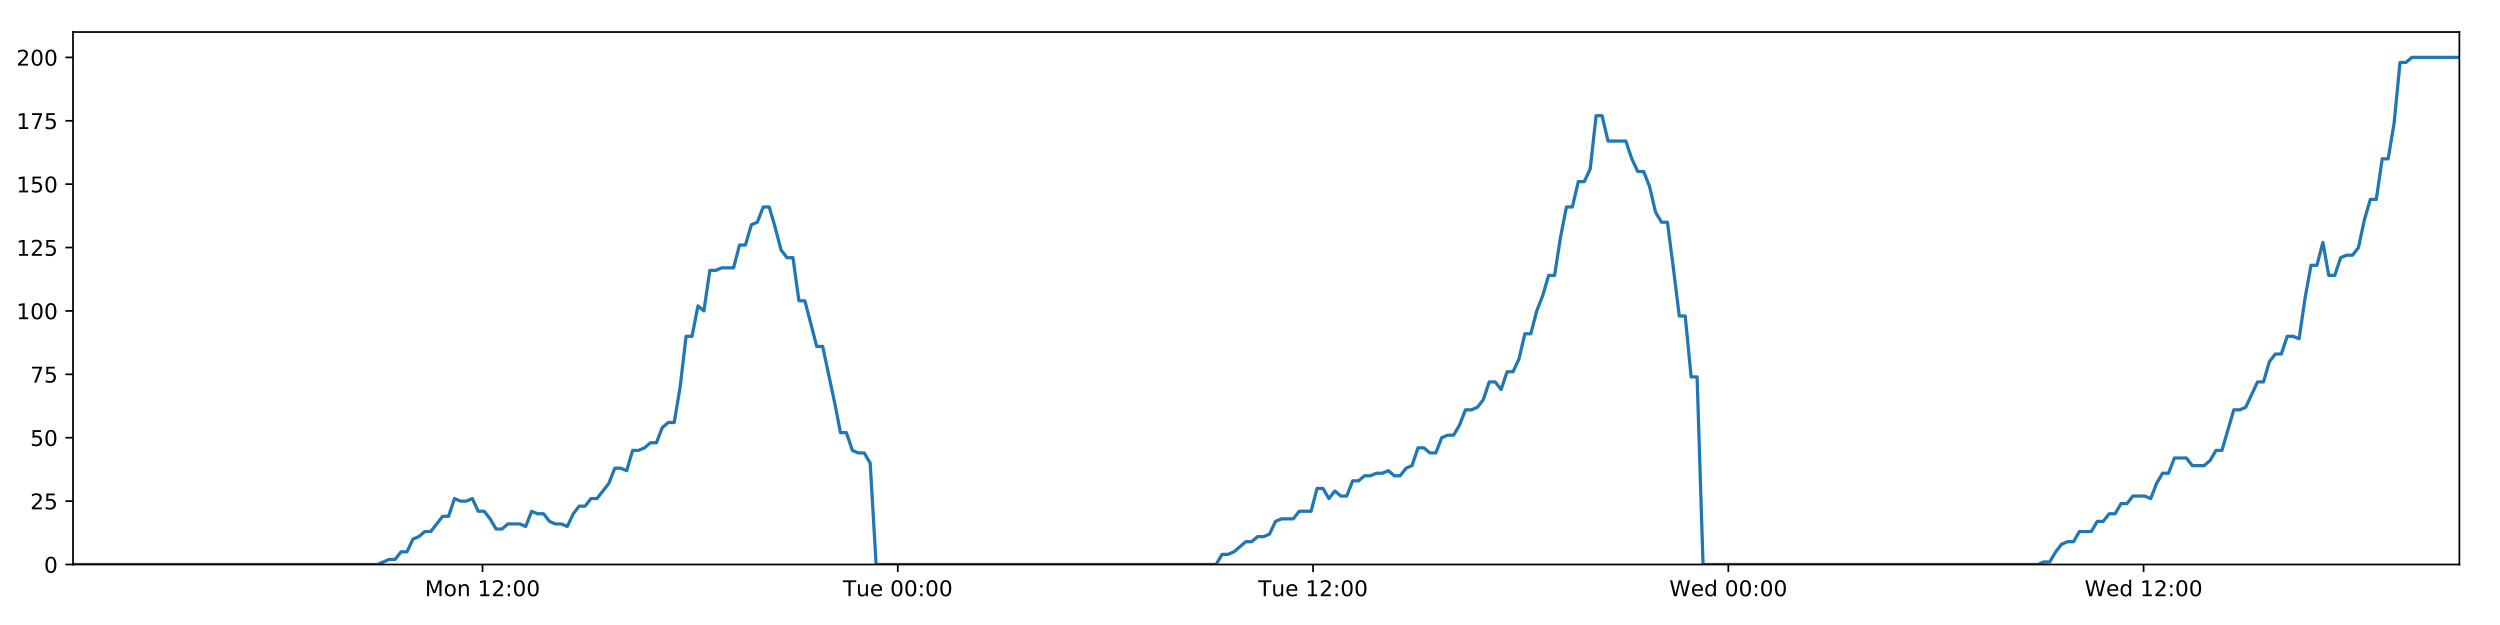
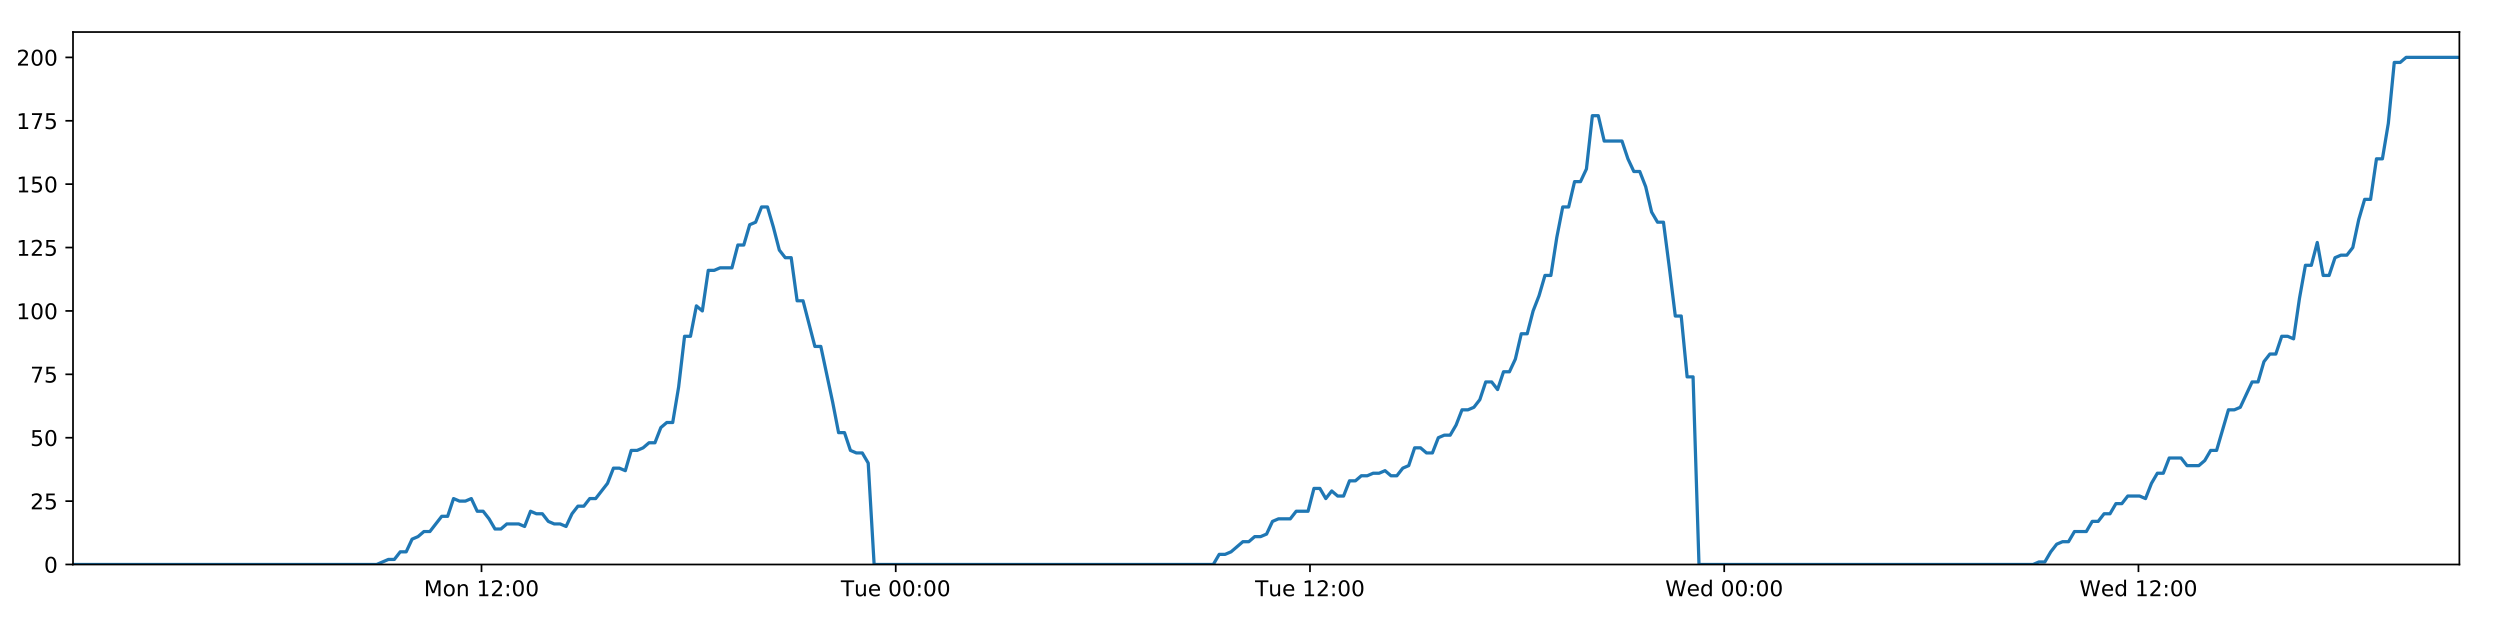
<svg xmlns="http://www.w3.org/2000/svg" xmlns:xlink="http://www.w3.org/1999/xlink" height="288pt" version="1.1" viewBox="0 0 1152 288" width="1152pt">
  <defs>
    <style type="text/css">
*{stroke-linecap:butt;stroke-linejoin:round;}
  </style>
  </defs>
  <g id="figure_1">
    <g id="patch_1">
      <path d="M 0 288  L 1152 288  L 1152 0  L 0 0  z " style="fill:#ffffff;" />
    </g>
    <g id="axes_1">
      <g id="patch_2">
        <path d="M 33.64 260.12  L 1133.28 260.12  L 1133.28 14.76  L 33.64 14.76  z " style="fill:#ffffff;" />
      </g>
      <g id="matplotlib.axis_1">
        <g id="xtick_1">
          <g id="line2d_1">
            <defs>
-               <path d="M 0 0  L 0 3.5  " id="m740d6aa8db" style="stroke:#000000;stroke-width:0.8;" />
-             </defs>
-             <g>
-               <use style="stroke:#000000;stroke-width:0.8;" x="222.344" xlink:href="#m740d6aa8db" y="260.12" />
+               <path d="M 0 0  L 0 3.5  " id="m9cfe499a58" style="stroke:#000000;stroke-width:0.8;" />
+             </defs>
+             <g>
+               <use style="stroke:#000000;stroke-width:0.8;" x="221.875" xlink:href="#m9cfe499a58" y="260.12" />
            </g>
          </g>
          <g id="text_1">
            <defs>
              <path d="M 9.812 72.906  L 24.516 72.906  L 43.109 23.297  L 61.812 72.906  L 76.516 72.906  L 76.516 0  L 66.891 0  L 66.891 64.016  L 48.094 14.016  L 38.188 14.016  L 19.391 64.016  L 19.391 0  L 9.812 0  z " id="DejaVuSans-77" />
              <path d="M 30.609 48.391  Q 23.391 48.391 19.188 42.75  Q 14.984 37.109 14.984 27.297  Q 14.984 17.484 19.156 11.844  Q 23.344 6.203 30.609 6.203  Q 37.797 6.203 41.984 11.859  Q 46.188 17.531 46.188 27.297  Q 46.188 37.016 41.984 42.703  Q 37.797 48.391 30.609 48.391  z M 30.609 56  Q 42.328 56 49.016 48.375  Q 55.719 40.766 55.719 27.297  Q 55.719 13.875 49.016 6.219  Q 42.328 -1.422 30.609 -1.422  Q 18.844 -1.422 12.172 6.219  Q 5.516 13.875 5.516 27.297  Q 5.516 40.766 12.172 48.375  Q 18.844 56 30.609 56  z " id="DejaVuSans-111" />
              <path d="M 54.891 33.016  L 54.891 0  L 45.906 0  L 45.906 32.719  Q 45.906 40.484 42.875 44.328  Q 39.844 48.188 33.797 48.188  Q 26.516 48.188 22.312 43.547  Q 18.109 38.922 18.109 30.906  L 18.109 0  L 9.078 0  L 9.078 54.688  L 18.109 54.688  L 18.109 46.188  Q 21.344 51.125 25.703 53.562  Q 30.078 56 35.797 56  Q 45.219 56 50.047 50.172  Q 54.891 44.344 54.891 33.016  z " id="DejaVuSans-110" />
              <path id="DejaVuSans-32" />
              <path d="M 12.406 8.297  L 28.516 8.297  L 28.516 63.922  L 10.984 60.406  L 10.984 69.391  L 28.422 72.906  L 38.281 72.906  L 38.281 8.297  L 54.391 8.297  L 54.391 0  L 12.406 0  z " id="DejaVuSans-49" />
              <path d="M 19.188 8.297  L 53.609 8.297  L 53.609 0  L 7.328 0  L 7.328 8.297  Q 12.938 14.109 22.625 23.891  Q 32.328 33.688 34.812 36.531  Q 39.547 41.844 41.422 45.531  Q 43.312 49.219 43.312 52.781  Q 43.312 58.594 39.234 62.25  Q 35.156 65.922 28.609 65.922  Q 23.969 65.922 18.812 64.312  Q 13.672 62.703 7.812 59.422  L 7.812 69.391  Q 13.766 71.781 18.938 73  Q 24.125 74.219 28.422 74.219  Q 39.75 74.219 46.484 68.547  Q 53.219 62.891 53.219 53.422  Q 53.219 48.922 51.531 44.891  Q 49.859 40.875 45.406 35.406  Q 44.188 33.984 37.641 27.219  Q 31.109 20.453 19.188 8.297  z " id="DejaVuSans-50" />
              <path d="M 11.719 12.406  L 22.016 12.406  L 22.016 0  L 11.719 0  z M 11.719 51.703  L 22.016 51.703  L 22.016 39.312  L 11.719 39.312  z " id="DejaVuSans-58" />
              <path d="M 31.781 66.406  Q 24.172 66.406 20.328 58.906  Q 16.5 51.422 16.5 36.375  Q 16.5 21.391 20.328 13.891  Q 24.172 6.391 31.781 6.391  Q 39.453 6.391 43.281 13.891  Q 47.125 21.391 47.125 36.375  Q 47.125 51.422 43.281 58.906  Q 39.453 66.406 31.781 66.406  z M 31.781 74.219  Q 44.047 74.219 50.516 64.516  Q 56.984 54.828 56.984 36.375  Q 56.984 17.969 50.516 8.266  Q 44.047 -1.422 31.781 -1.422  Q 19.531 -1.422 13.062 8.266  Q 6.594 17.969 6.594 36.375  Q 6.594 54.828 13.062 64.516  Q 19.531 74.219 31.781 74.219  z " id="DejaVuSans-48" />
            </defs>
-             <g transform="translate(195.8031 274.7184)scale(0.1 -0.1)">
+             <g transform="translate(195.3348 274.7184)scale(0.1 -0.1)">
              <use xlink:href="#DejaVuSans-77" />
              <use x="86.279" xlink:href="#DejaVuSans-111" />
              <use x="147.461" xlink:href="#DejaVuSans-110" />
              <use x="210.84" xlink:href="#DejaVuSans-32" />
              <use x="242.627" xlink:href="#DejaVuSans-49" />
              <use x="306.25" xlink:href="#DejaVuSans-50" />
              <use x="369.873" xlink:href="#DejaVuSans-58" />
              <use x="403.564" xlink:href="#DejaVuSans-48" />
              <use x="467.188" xlink:href="#DejaVuSans-48" />
            </g>
          </g>
        </g>
        <g id="xtick_2">
          <g id="line2d_2">
            <g>
-               <use style="stroke:#000000;stroke-width:0.8;" x="413.699" xlink:href="#m740d6aa8db" y="260.12" />
+               <use style="stroke:#000000;stroke-width:0.8;" x="412.756" xlink:href="#m9cfe499a58" y="260.12" />
            </g>
          </g>
          <g id="text_2">
            <defs>
              <path d="M -0.297 72.906  L 61.375 72.906  L 61.375 64.594  L 35.5 64.594  L 35.5 0  L 25.594 0  L 25.594 64.594  L -0.297 64.594  z " id="DejaVuSans-84" />
              <path d="M 8.5 21.578  L 8.5 54.688  L 17.484 54.688  L 17.484 21.922  Q 17.484 14.156 20.5 10.266  Q 23.531 6.391 29.594 6.391  Q 36.859 6.391 41.078 11.031  Q 45.312 15.672 45.312 23.688  L 45.312 54.688  L 54.297 54.688  L 54.297 0  L 45.312 0  L 45.312 8.406  Q 42.047 3.422 37.719 1  Q 33.406 -1.422 27.688 -1.422  Q 18.266 -1.422 13.375 4.438  Q 8.5 10.297 8.5 21.578  z M 31.109 56  z " id="DejaVuSans-117" />
              <path d="M 56.203 29.594  L 56.203 25.203  L 14.891 25.203  Q 15.484 15.922 20.484 11.062  Q 25.484 6.203 34.422 6.203  Q 39.594 6.203 44.453 7.469  Q 49.312 8.734 54.109 11.281  L 54.109 2.781  Q 49.266 0.734 44.188 -0.344  Q 39.109 -1.422 33.891 -1.422  Q 20.797 -1.422 13.156 6.188  Q 5.516 13.812 5.516 26.812  Q 5.516 40.234 12.766 48.109  Q 20.016 56 32.328 56  Q 43.359 56 49.781 48.891  Q 56.203 41.797 56.203 29.594  z M 47.219 32.234  Q 47.125 39.594 43.094 43.984  Q 39.062 48.391 32.422 48.391  Q 24.906 48.391 20.391 44.141  Q 15.875 39.891 15.188 32.172  z " id="DejaVuSans-101" />
            </defs>
-             <g transform="translate(388.4134 274.7184)scale(0.1 -0.1)">
+             <g transform="translate(387.4703 274.7184)scale(0.1 -0.1)">
              <use xlink:href="#DejaVuSans-84" />
              <use x="60.85" xlink:href="#DejaVuSans-117" />
              <use x="124.229" xlink:href="#DejaVuSans-101" />
              <use x="185.752" xlink:href="#DejaVuSans-32" />
              <use x="217.539" xlink:href="#DejaVuSans-48" />
              <use x="281.162" xlink:href="#DejaVuSans-48" />
              <use x="344.785" xlink:href="#DejaVuSans-58" />
              <use x="378.477" xlink:href="#DejaVuSans-48" />
              <use x="442.1" xlink:href="#DejaVuSans-48" />
            </g>
          </g>
        </g>
        <g id="xtick_3">
          <g id="line2d_3">
            <g>
-               <use style="stroke:#000000;stroke-width:0.8;" x="605.055" xlink:href="#m740d6aa8db" y="260.12" />
+               <use style="stroke:#000000;stroke-width:0.8;" x="603.637" xlink:href="#m9cfe499a58" y="260.12" />
            </g>
          </g>
          <g id="text_3">
-             <g transform="translate(579.769 274.7184)scale(0.1 -0.1)">
+             <g transform="translate(578.3511 274.7184)scale(0.1 -0.1)">
              <use xlink:href="#DejaVuSans-84" />
              <use x="60.85" xlink:href="#DejaVuSans-117" />
              <use x="124.229" xlink:href="#DejaVuSans-101" />
              <use x="185.752" xlink:href="#DejaVuSans-32" />
              <use x="217.539" xlink:href="#DejaVuSans-49" />
              <use x="281.162" xlink:href="#DejaVuSans-50" />
              <use x="344.785" xlink:href="#DejaVuSans-58" />
              <use x="378.477" xlink:href="#DejaVuSans-48" />
              <use x="442.1" xlink:href="#DejaVuSans-48" />
            </g>
          </g>
        </g>
        <g id="xtick_4">
          <g id="line2d_4">
            <g>
-               <use style="stroke:#000000;stroke-width:0.8;" x="796.411" xlink:href="#m740d6aa8db" y="260.12" />
+               <use style="stroke:#000000;stroke-width:0.8;" x="794.518" xlink:href="#m9cfe499a58" y="260.12" />
            </g>
          </g>
          <g id="text_4">
            <defs>
              <path d="M 3.328 72.906  L 13.281 72.906  L 28.609 11.281  L 43.891 72.906  L 54.984 72.906  L 70.312 11.281  L 85.594 72.906  L 95.609 72.906  L 77.297 0  L 64.891 0  L 49.516 63.281  L 33.984 0  L 21.578 0  z " id="DejaVuSans-87" />
              <path d="M 45.406 46.391  L 45.406 75.984  L 54.391 75.984  L 54.391 0  L 45.406 0  L 45.406 8.203  Q 42.578 3.328 38.25 0.953  Q 33.938 -1.422 27.875 -1.422  Q 17.969 -1.422 11.734 6.484  Q 5.516 14.406 5.516 27.297  Q 5.516 40.188 11.734 48.094  Q 17.969 56 27.875 56  Q 33.938 56 38.25 53.625  Q 42.578 51.266 45.406 46.391  z M 14.797 27.297  Q 14.797 17.391 18.875 11.75  Q 22.953 6.109 30.078 6.109  Q 37.203 6.109 41.297 11.75  Q 45.406 17.391 45.406 27.297  Q 45.406 37.203 41.297 42.844  Q 37.203 48.484 30.078 48.484  Q 22.953 48.484 18.875 42.844  Q 14.797 37.203 14.797 27.297  z " id="DejaVuSans-100" />
            </defs>
-             <g transform="translate(769.2215 274.7184)scale(0.1 -0.1)">
+             <g transform="translate(767.3288 274.7184)scale(0.1 -0.1)">
              <use xlink:href="#DejaVuSans-87" />
              <use x="98.799" xlink:href="#DejaVuSans-101" />
              <use x="160.322" xlink:href="#DejaVuSans-100" />
              <use x="223.799" xlink:href="#DejaVuSans-32" />
              <use x="255.586" xlink:href="#DejaVuSans-48" />
              <use x="319.209" xlink:href="#DejaVuSans-48" />
              <use x="382.832" xlink:href="#DejaVuSans-58" />
              <use x="416.523" xlink:href="#DejaVuSans-48" />
              <use x="480.146" xlink:href="#DejaVuSans-48" />
            </g>
          </g>
        </g>
        <g id="xtick_5">
          <g id="line2d_5">
            <g>
-               <use style="stroke:#000000;stroke-width:0.8;" x="987.766" xlink:href="#m740d6aa8db" y="260.12" />
+               <use style="stroke:#000000;stroke-width:0.8;" x="985.399" xlink:href="#m9cfe499a58" y="260.12" />
            </g>
          </g>
          <g id="text_5">
-             <g transform="translate(960.5771 274.7184)scale(0.1 -0.1)">
+             <g transform="translate(958.2096 274.7184)scale(0.1 -0.1)">
              <use xlink:href="#DejaVuSans-87" />
              <use x="98.799" xlink:href="#DejaVuSans-101" />
              <use x="160.322" xlink:href="#DejaVuSans-100" />
              <use x="223.799" xlink:href="#DejaVuSans-32" />
              <use x="255.586" xlink:href="#DejaVuSans-49" />
              <use x="319.209" xlink:href="#DejaVuSans-50" />
              <use x="382.832" xlink:href="#DejaVuSans-58" />
              <use x="416.523" xlink:href="#DejaVuSans-48" />
              <use x="480.146" xlink:href="#DejaVuSans-48" />
            </g>
          </g>
        </g>
      </g>
      <g id="matplotlib.axis_2">
        <g id="ytick_1">
          <g id="line2d_6">
            <defs>
-               <path d="M 0 0  L -3.5 0  " id="m8242fe8613" style="stroke:#000000;stroke-width:0.8;" />
-             </defs>
-             <g>
-               <use style="stroke:#000000;stroke-width:0.8;" x="33.64" xlink:href="#m8242fe8613" y="260.12" />
+               <path d="M 0 0  L -3.5 0  " id="m2bc33c87fd" style="stroke:#000000;stroke-width:0.8;" />
+             </defs>
+             <g>
+               <use style="stroke:#000000;stroke-width:0.8;" x="33.64" xlink:href="#m2bc33c87fd" y="260.12" />
            </g>
          </g>
          <g id="text_6">
            <g transform="translate(20.2775 263.9192)scale(0.1 -0.1)">
              <use xlink:href="#DejaVuSans-48" />
            </g>
          </g>
        </g>
        <g id="ytick_2">
          <g id="line2d_7">
            <g>
-               <use style="stroke:#000000;stroke-width:0.8;" x="33.64" xlink:href="#m8242fe8613" y="230.91" />
+               <use style="stroke:#000000;stroke-width:0.8;" x="33.64" xlink:href="#m2bc33c87fd" y="230.91" />
            </g>
          </g>
          <g id="text_7">
            <defs>
              <path d="M 10.797 72.906  L 49.516 72.906  L 49.516 64.594  L 19.828 64.594  L 19.828 46.734  Q 21.969 47.469 24.109 47.828  Q 26.266 48.188 28.422 48.188  Q 40.625 48.188 47.75 41.5  Q 54.891 34.812 54.891 23.391  Q 54.891 11.625 47.562 5.094  Q 40.234 -1.422 26.906 -1.422  Q 22.312 -1.422 17.547 -0.641  Q 12.797 0.141 7.719 1.703  L 7.719 11.625  Q 12.109 9.234 16.797 8.062  Q 21.484 6.891 26.703 6.891  Q 35.156 6.891 40.078 11.328  Q 45.016 15.766 45.016 23.391  Q 45.016 31 40.078 35.438  Q 35.156 39.891 26.703 39.891  Q 22.75 39.891 18.812 39.016  Q 14.891 38.141 10.797 36.281  z " id="DejaVuSans-53" />
            </defs>
            <g transform="translate(13.915 234.7097)scale(0.1 -0.1)">
              <use xlink:href="#DejaVuSans-50" />
              <use x="63.623" xlink:href="#DejaVuSans-53" />
            </g>
          </g>
        </g>
        <g id="ytick_3">
          <g id="line2d_8">
            <g>
-               <use style="stroke:#000000;stroke-width:0.8;" x="33.64" xlink:href="#m8242fe8613" y="201.701" />
+               <use style="stroke:#000000;stroke-width:0.8;" x="33.64" xlink:href="#m2bc33c87fd" y="201.701" />
            </g>
          </g>
          <g id="text_8">
            <g transform="translate(13.915 205.5002)scale(0.1 -0.1)">
              <use xlink:href="#DejaVuSans-53" />
              <use x="63.623" xlink:href="#DejaVuSans-48" />
            </g>
          </g>
        </g>
        <g id="ytick_4">
          <g id="line2d_9">
            <g>
-               <use style="stroke:#000000;stroke-width:0.8;" x="33.64" xlink:href="#m8242fe8613" y="172.491" />
+               <use style="stroke:#000000;stroke-width:0.8;" x="33.64" xlink:href="#m2bc33c87fd" y="172.491" />
            </g>
          </g>
          <g id="text_9">
            <defs>
              <path d="M 8.203 72.906  L 55.078 72.906  L 55.078 68.703  L 28.609 0  L 18.312 0  L 43.219 64.594  L 8.203 64.594  z " id="DejaVuSans-55" />
            </defs>
            <g transform="translate(13.915 176.2906)scale(0.1 -0.1)">
              <use xlink:href="#DejaVuSans-55" />
              <use x="63.623" xlink:href="#DejaVuSans-53" />
            </g>
          </g>
        </g>
        <g id="ytick_5">
          <g id="line2d_10">
            <g>
-               <use style="stroke:#000000;stroke-width:0.8;" x="33.64" xlink:href="#m8242fe8613" y="143.282" />
+               <use style="stroke:#000000;stroke-width:0.8;" x="33.64" xlink:href="#m2bc33c87fd" y="143.282" />
            </g>
          </g>
          <g id="text_10">
            <g transform="translate(7.5525 147.0811)scale(0.1 -0.1)">
              <use xlink:href="#DejaVuSans-49" />
              <use x="63.623" xlink:href="#DejaVuSans-48" />
              <use x="127.246" xlink:href="#DejaVuSans-48" />
            </g>
          </g>
        </g>
        <g id="ytick_6">
          <g id="line2d_11">
            <g>
-               <use style="stroke:#000000;stroke-width:0.8;" x="33.64" xlink:href="#m8242fe8613" y="114.072" />
+               <use style="stroke:#000000;stroke-width:0.8;" x="33.64" xlink:href="#m2bc33c87fd" y="114.072" />
            </g>
          </g>
          <g id="text_11">
            <g transform="translate(7.5525 117.8716)scale(0.1 -0.1)">
              <use xlink:href="#DejaVuSans-49" />
              <use x="63.623" xlink:href="#DejaVuSans-50" />
              <use x="127.246" xlink:href="#DejaVuSans-53" />
            </g>
          </g>
        </g>
        <g id="ytick_7">
          <g id="line2d_12">
            <g>
-               <use style="stroke:#000000;stroke-width:0.8;" x="33.64" xlink:href="#m8242fe8613" y="84.863" />
+               <use style="stroke:#000000;stroke-width:0.8;" x="33.64" xlink:href="#m2bc33c87fd" y="84.863" />
            </g>
          </g>
          <g id="text_12">
            <g transform="translate(7.5525 88.66208)scale(0.1 -0.1)">
              <use xlink:href="#DejaVuSans-49" />
              <use x="63.623" xlink:href="#DejaVuSans-53" />
              <use x="127.246" xlink:href="#DejaVuSans-48" />
            </g>
          </g>
        </g>
        <g id="ytick_8">
          <g id="line2d_13">
            <g>
-               <use style="stroke:#000000;stroke-width:0.8;" x="33.64" xlink:href="#m8242fe8613" y="55.653" />
+               <use style="stroke:#000000;stroke-width:0.8;" x="33.64" xlink:href="#m2bc33c87fd" y="55.653" />
            </g>
          </g>
          <g id="text_13">
            <g transform="translate(7.5525 59.45255)scale(0.1 -0.1)">
              <use xlink:href="#DejaVuSans-49" />
              <use x="63.623" xlink:href="#DejaVuSans-55" />
              <use x="127.246" xlink:href="#DejaVuSans-53" />
            </g>
          </g>
        </g>
        <g id="ytick_9">
          <g id="line2d_14">
            <g>
-               <use style="stroke:#000000;stroke-width:0.8;" x="33.64" xlink:href="#m8242fe8613" y="26.444" />
+               <use style="stroke:#000000;stroke-width:0.8;" x="33.64" xlink:href="#m2bc33c87fd" y="26.444" />
            </g>
          </g>
          <g id="text_14">
            <g transform="translate(7.5525 30.24303)scale(0.1 -0.1)">
              <use xlink:href="#DejaVuSans-50" />
              <use x="63.623" xlink:href="#DejaVuSans-48" />
              <use x="127.246" xlink:href="#DejaVuSans-48" />
            </g>
          </g>
        </g>
      </g>
      <g id="line2d_15">
-         <path clip-path="url(#pe909e290a6)" d="M 33.64 260.12  L 173.911 260.12  L 179.343 257.783  L 182.078 257.783  L 184.812 254.278  L 187.547 254.278  L 190.282 248.436  L 193.02 247.268  L 195.753 244.931  L 198.492 244.931  L 203.965 237.921  L 206.699 237.921  L 209.432 229.742  L 212.167 230.91  L 214.902 230.91  L 217.636 229.742  L 220.372 235.584  L 223.108 235.584  L 225.842 239.089  L 228.576 243.763  L 231.31 243.763  L 234.046 241.426  L 239.515 241.426  L 242.254 242.594  L 244.992 235.584  L 247.726 236.752  L 250.462 236.752  L 253.199 240.258  L 255.933 241.426  L 258.668 241.426  L 261.409 242.594  L 264.142 236.752  L 266.876 233.247  L 269.61 233.247  L 272.35 229.742  L 275.082 229.742  L 280.551 222.732  L 283.299 215.722  L 286.033 215.722  L 288.771 216.89  L 291.509 207.543  L 294.244 207.543  L 296.979 206.374  L 299.716 204.038  L 302.454 204.038  L 305.193 197.027  L 307.931 194.691  L 310.672 194.691  L 313.405 178.333  L 316.146 154.966  L 318.88 154.966  L 321.615 140.945  L 324.354 143.282  L 327.093 124.588  L 329.827 124.588  L 332.565 123.419  L 338.031 123.419  L 340.77 112.904  L 343.503 112.904  L 346.239 103.557  L 348.974 102.389  L 351.712 95.378  L 354.452 95.378  L 357.19 104.725  L 359.925 115.241  L 362.659 118.746  L 365.406 118.746  L 368.145 138.608  L 370.878 138.608  L 376.347 159.639  L 379.085 159.639  L 384.564 185.344  L 387.296 199.364  L 390.03 199.364  L 392.768 207.543  L 395.507 208.711  L 398.243 208.711  L 400.982 213.385  L 403.715 260.12  L 560.389 260.12  L 563.126 255.446  L 565.86 255.446  L 568.596 254.278  L 574.065 249.605  L 576.8 249.605  L 579.534 247.268  L 582.271 247.268  L 585.007 246.099  L 587.742 240.258  L 590.48 239.089  L 595.948 239.089  L 598.684 235.584  L 604.158 235.584  L 606.894 225.069  L 609.631 225.069  L 612.365 229.742  L 615.099 226.237  L 617.843 228.574  L 620.577 228.574  L 623.312 221.563  L 626.049 221.563  L 628.785 219.227  L 631.521 219.227  L 634.257 218.058  L 636.992 218.058  L 639.728 216.89  L 642.462 219.227  L 645.196 219.227  L 647.931 215.722  L 650.666 214.553  L 653.399 206.374  L 656.138 206.374  L 658.874 208.711  L 661.611 208.711  L 664.344 201.701  L 667.079 200.533  L 669.819 200.533  L 672.552 195.859  L 675.286 188.849  L 678.031 188.849  L 680.775 187.68  L 683.51 184.175  L 686.244 175.997  L 688.984 175.997  L 691.721 179.502  L 694.455 171.323  L 697.192 171.323  L 699.924 165.481  L 702.659 153.797  L 705.397 153.797  L 708.131 143.282  L 710.867 136.272  L 713.601 126.925  L 716.337 126.925  L 719.073 109.399  L 721.812 95.378  L 724.545 95.378  L 727.281 83.694  L 730.025 83.694  L 732.764 77.853  L 735.5 53.317  L 738.241 53.317  L 740.975 65  L 749.19 65  L 751.926 73.179  L 754.661 79.021  L 757.395 79.021  L 760.13 86.031  L 762.869 97.715  L 765.607 102.389  L 768.343 102.389  L 771.076 123.419  L 773.81 145.619  L 776.545 145.619  L 779.28 173.66  L 782.019 173.66  L 784.757 260.12  L 939.088 260.12  L 941.785 258.952  L 944.518 258.952  L 947.256 254.278  L 949.99 250.773  L 952.728 249.605  L 955.464 249.605  L 958.203 244.931  L 963.677 244.931  L 966.417 240.258  L 969.152 240.258  L 971.886 236.752  L 974.621 236.752  L 977.355 232.079  L 980.091 232.079  L 982.827 228.574  L 988.301 228.574  L 991.038 229.742  L 993.771 222.732  L 996.507 218.058  L 999.243 218.058  L 1001.979 211.048  L 1007.452 211.048  L 1010.186 214.553  L 1015.66 214.553  L 1018.395 212.216  L 1021.127 207.543  L 1023.859 207.543  L 1029.333 188.849  L 1032.07 188.849  L 1034.803 187.68  L 1040.274 175.997  L 1043.007 175.997  L 1045.741 166.65  L 1048.475 163.144  L 1051.214 163.144  L 1053.95 154.966  L 1056.687 154.966  L 1059.421 156.134  L 1062.157 137.44  L 1064.893 122.251  L 1067.63 122.251  L 1070.366 111.736  L 1073.101 126.925  L 1075.836 126.925  L 1078.574 118.746  L 1081.308 117.578  L 1084.045 117.578  L 1086.78 114.072  L 1089.517 101.22  L 1092.252 91.873  L 1094.987 91.873  L 1097.724 73.179  L 1100.458 73.179  L 1103.196 56.822  L 1105.935 28.781  L 1108.67 28.781  L 1111.405 26.444  L 1133.28 26.444  L 1133.28 26.444  " style="fill:none;stroke:#1f77b4;stroke-linecap:square;stroke-width:1.5;" />
+         <path clip-path="url(#p07b02cf09a)" d="M 33.64 260.12  L 173.563 260.12  L 178.982 257.783  L 181.71 257.783  L 184.437 254.278  L 187.166 254.278  L 189.894 248.436  L 192.625 247.268  L 195.351 244.931  L 198.083 244.931  L 203.542 237.921  L 206.269 237.921  L 208.996 229.742  L 211.724 230.91  L 214.452 230.91  L 217.179 229.742  L 219.909 235.584  L 222.637 235.584  L 225.365 239.089  L 228.092 243.763  L 230.819 243.763  L 233.549 241.426  L 239.004 241.426  L 241.737 242.594  L 244.468 235.584  L 247.195 236.752  L 249.924 236.752  L 252.654 240.258  L 255.381 241.426  L 258.11 241.426  L 260.844 242.594  L 263.57 236.752  L 266.297 233.247  L 269.024 233.247  L 271.758 229.742  L 274.483 229.742  L 279.938 222.732  L 282.679 215.722  L 285.406 215.722  L 288.138 216.89  L 290.869 207.543  L 293.598 207.543  L 296.326 206.374  L 299.055 204.038  L 301.787 204.038  L 304.519 197.027  L 307.251 194.691  L 309.984 194.691  L 312.71 178.333  L 315.445 154.966  L 318.173 154.966  L 320.901 140.945  L 323.632 143.282  L 326.365 124.588  L 329.092 124.588  L 331.823 123.419  L 337.276 123.419  L 340.008 112.904  L 342.734 112.904  L 345.463 103.557  L 348.191 102.389  L 350.923 95.378  L 353.655 95.378  L 356.387 104.725  L 359.115 115.241  L 361.843 118.746  L 364.583 118.746  L 367.315 138.608  L 370.041 138.608  L 375.497 159.639  L 378.228 159.639  L 383.693 185.344  L 386.419 199.364  L 389.145 199.364  L 391.877 207.543  L 394.609 208.711  L 397.338 208.711  L 400.07 213.385  L 402.796 260.12  L 559.082 260.12  L 561.812 255.446  L 564.539 255.446  L 567.268 254.278  L 572.724 249.605  L 575.452 249.605  L 578.18 247.268  L 580.909 247.268  L 583.638 246.099  L 586.367 240.258  L 589.098 239.089  L 594.553 239.089  L 597.282 235.584  L 602.742 235.584  L 605.472 225.069  L 608.202 225.069  L 610.929 229.742  L 613.656 226.237  L 616.393 228.574  L 619.121 228.574  L 621.849 221.563  L 624.579 221.563  L 627.308 219.227  L 630.037 219.227  L 632.767 218.058  L 635.495 218.058  L 638.224 216.89  L 640.951 219.227  L 643.678 219.227  L 646.407 215.722  L 649.134 214.553  L 651.861 206.374  L 654.594 206.374  L 657.323 208.711  L 660.053 208.711  L 662.779 201.701  L 665.508 200.533  L 668.24 200.533  L 670.967 195.859  L 673.694 188.849  L 676.432 188.849  L 679.169 187.68  L 681.898 184.175  L 684.624 175.997  L 687.358 175.997  L 690.088 179.502  L 692.816 171.323  L 695.545 171.323  L 698.271 165.481  L 700.999 153.797  L 703.731 153.797  L 706.457 143.282  L 709.187 136.272  L 711.914 126.925  L 714.643 126.925  L 717.372 109.399  L 720.104 95.378  L 722.83 95.378  L 725.56 83.694  L 728.298 83.694  L 731.029 77.853  L 733.759 53.317  L 736.492 53.317  L 739.22 65  L 747.414 65  L 750.144 73.179  L 752.871 79.021  L 755.599 79.021  L 758.328 86.031  L 761.06 97.715  L 763.791 102.389  L 766.52 102.389  L 769.246 123.419  L 771.973 145.619  L 774.701 145.619  L 777.43 173.66  L 780.162 173.66  L 782.893 260.12  L 936.841 260.12  L 939.532 258.952  L 942.258 258.952  L 944.989 254.278  L 947.716 250.773  L 950.448 249.605  L 953.176 249.605  L 955.909 244.931  L 961.37 244.931  L 964.102 240.258  L 966.83 240.258  L 969.558 236.752  L 972.286 236.752  L 975.014 232.079  L 977.742 232.079  L 980.472 228.574  L 985.933 228.574  L 988.662 229.742  L 991.389 222.732  L 994.118 218.058  L 996.847 218.058  L 999.576 211.048  L 1005.035 211.048  L 1007.763 214.553  L 1013.223 214.553  L 1015.952 212.216  L 1018.677 207.543  L 1021.402 207.543  L 1026.862 188.849  L 1029.592 188.849  L 1032.319 187.68  L 1037.776 175.997  L 1040.503 175.997  L 1043.229 166.65  L 1045.957 163.144  L 1048.689 163.144  L 1051.418 154.966  L 1054.148 154.966  L 1056.876 156.134  L 1059.605 137.44  L 1062.334 122.251  L 1065.064 122.251  L 1067.793 111.736  L 1070.522 126.925  L 1073.25 126.925  L 1075.981 118.746  L 1078.708 117.578  L 1081.438 117.578  L 1084.167 114.072  L 1086.897 101.22  L 1089.626 91.873  L 1092.354 91.873  L 1095.084 73.179  L 1097.811 73.179  L 1100.542 56.822  L 1103.275 28.781  L 1106.002 28.781  L 1108.731 26.444  L 1133.28 26.444  L 1133.28 26.444  " style="fill:none;stroke:#1f77b4;stroke-linecap:square;stroke-width:1.5;" />
      </g>
      <g id="patch_3">
        <path d="M 33.64 260.12  L 33.64 14.76  " style="fill:none;stroke:#000000;stroke-linecap:square;stroke-linejoin:miter;stroke-width:0.8;" />
      </g>
      <g id="patch_4">
        <path d="M 1133.28 260.12  L 1133.28 14.76  " style="fill:none;stroke:#000000;stroke-linecap:square;stroke-linejoin:miter;stroke-width:0.8;" />
      </g>
      <g id="patch_5">
        <path d="M 33.64 260.12  L 1133.28 260.12  " style="fill:none;stroke:#000000;stroke-linecap:square;stroke-linejoin:miter;stroke-width:0.8;" />
      </g>
      <g id="patch_6">
        <path d="M 33.64 14.76  L 1133.28 14.76  " style="fill:none;stroke:#000000;stroke-linecap:square;stroke-linejoin:miter;stroke-width:0.8;" />
      </g>
    </g>
  </g>
  <defs>
-     <clipPath id="pe909e290a6">
+     <clipPath id="p07b02cf09a">
      <rect height="245.36" width="1099.64" x="33.64" y="14.76" />
    </clipPath>
  </defs>
</svg>
